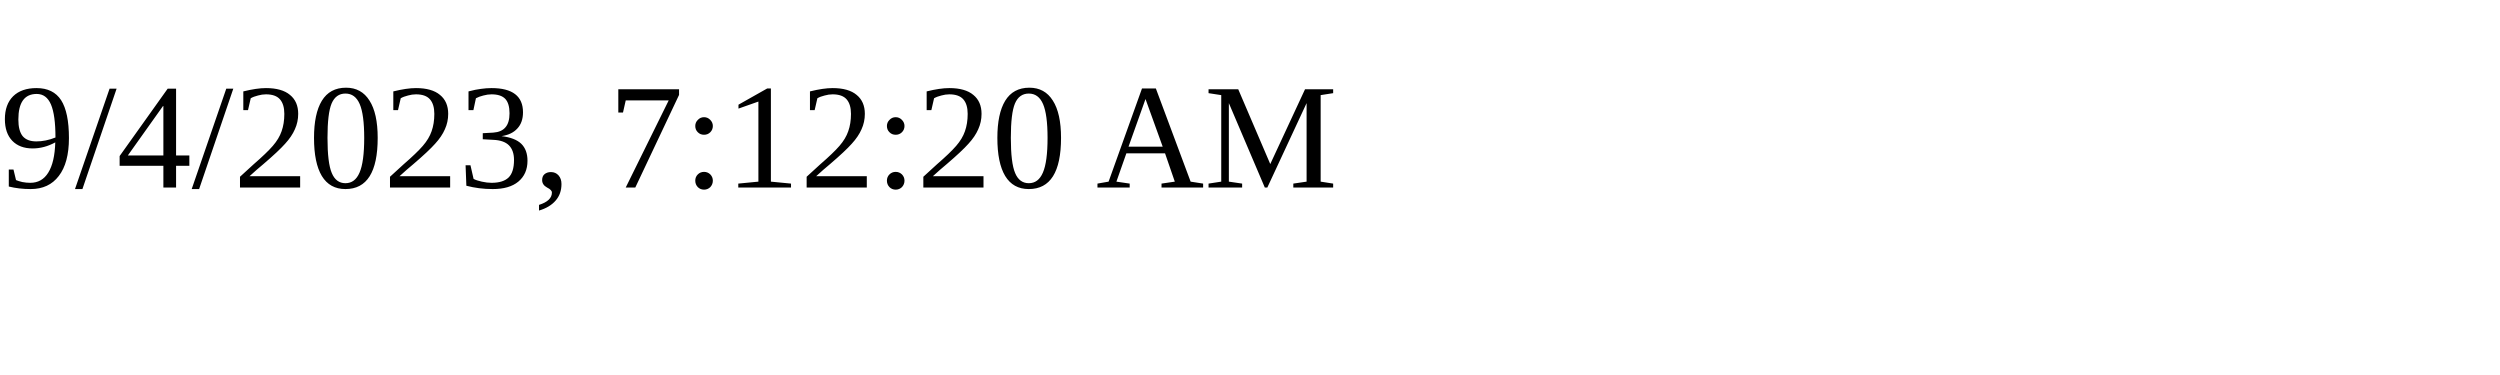
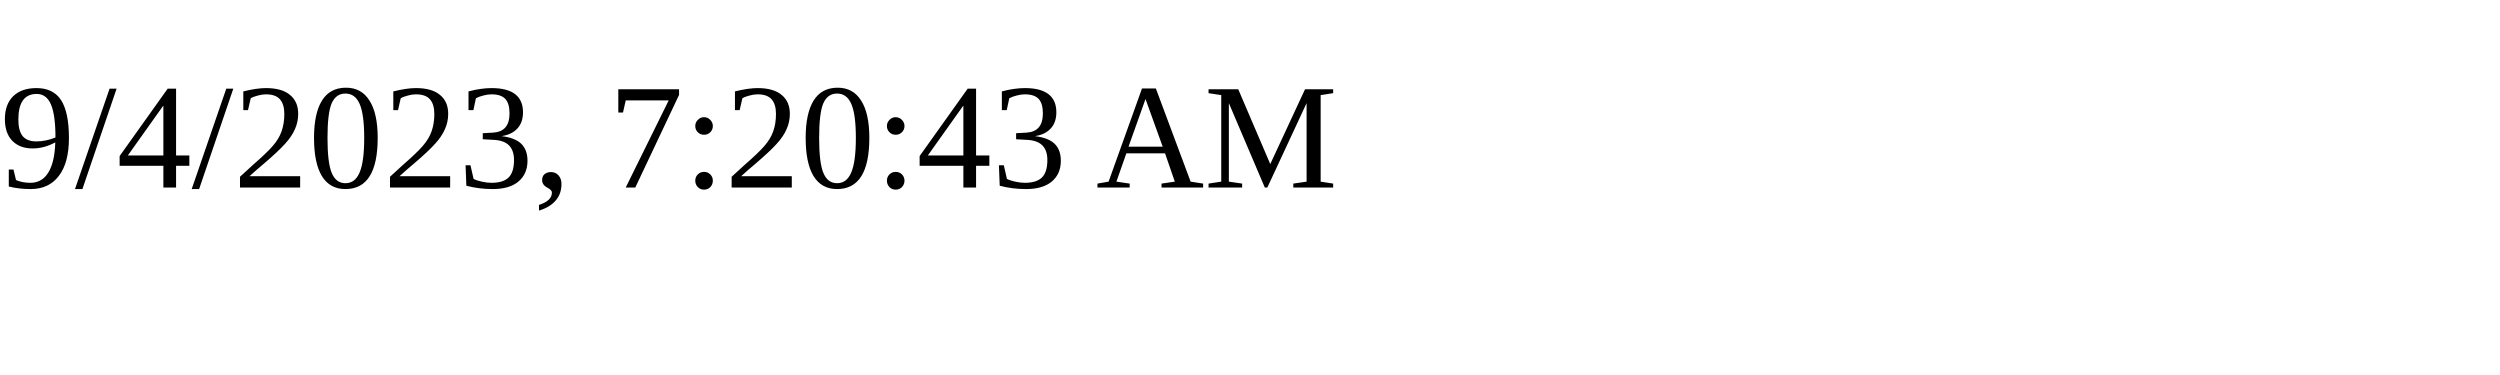
<svg xmlns="http://www.w3.org/2000/svg" height="30" width="200">
-   <text x="0" y="15">9/4/2023, 7:12:20 AM</text>
+   <text x="0" y="15">9/4/2023, 7:20:43 AM</text>
</svg>
